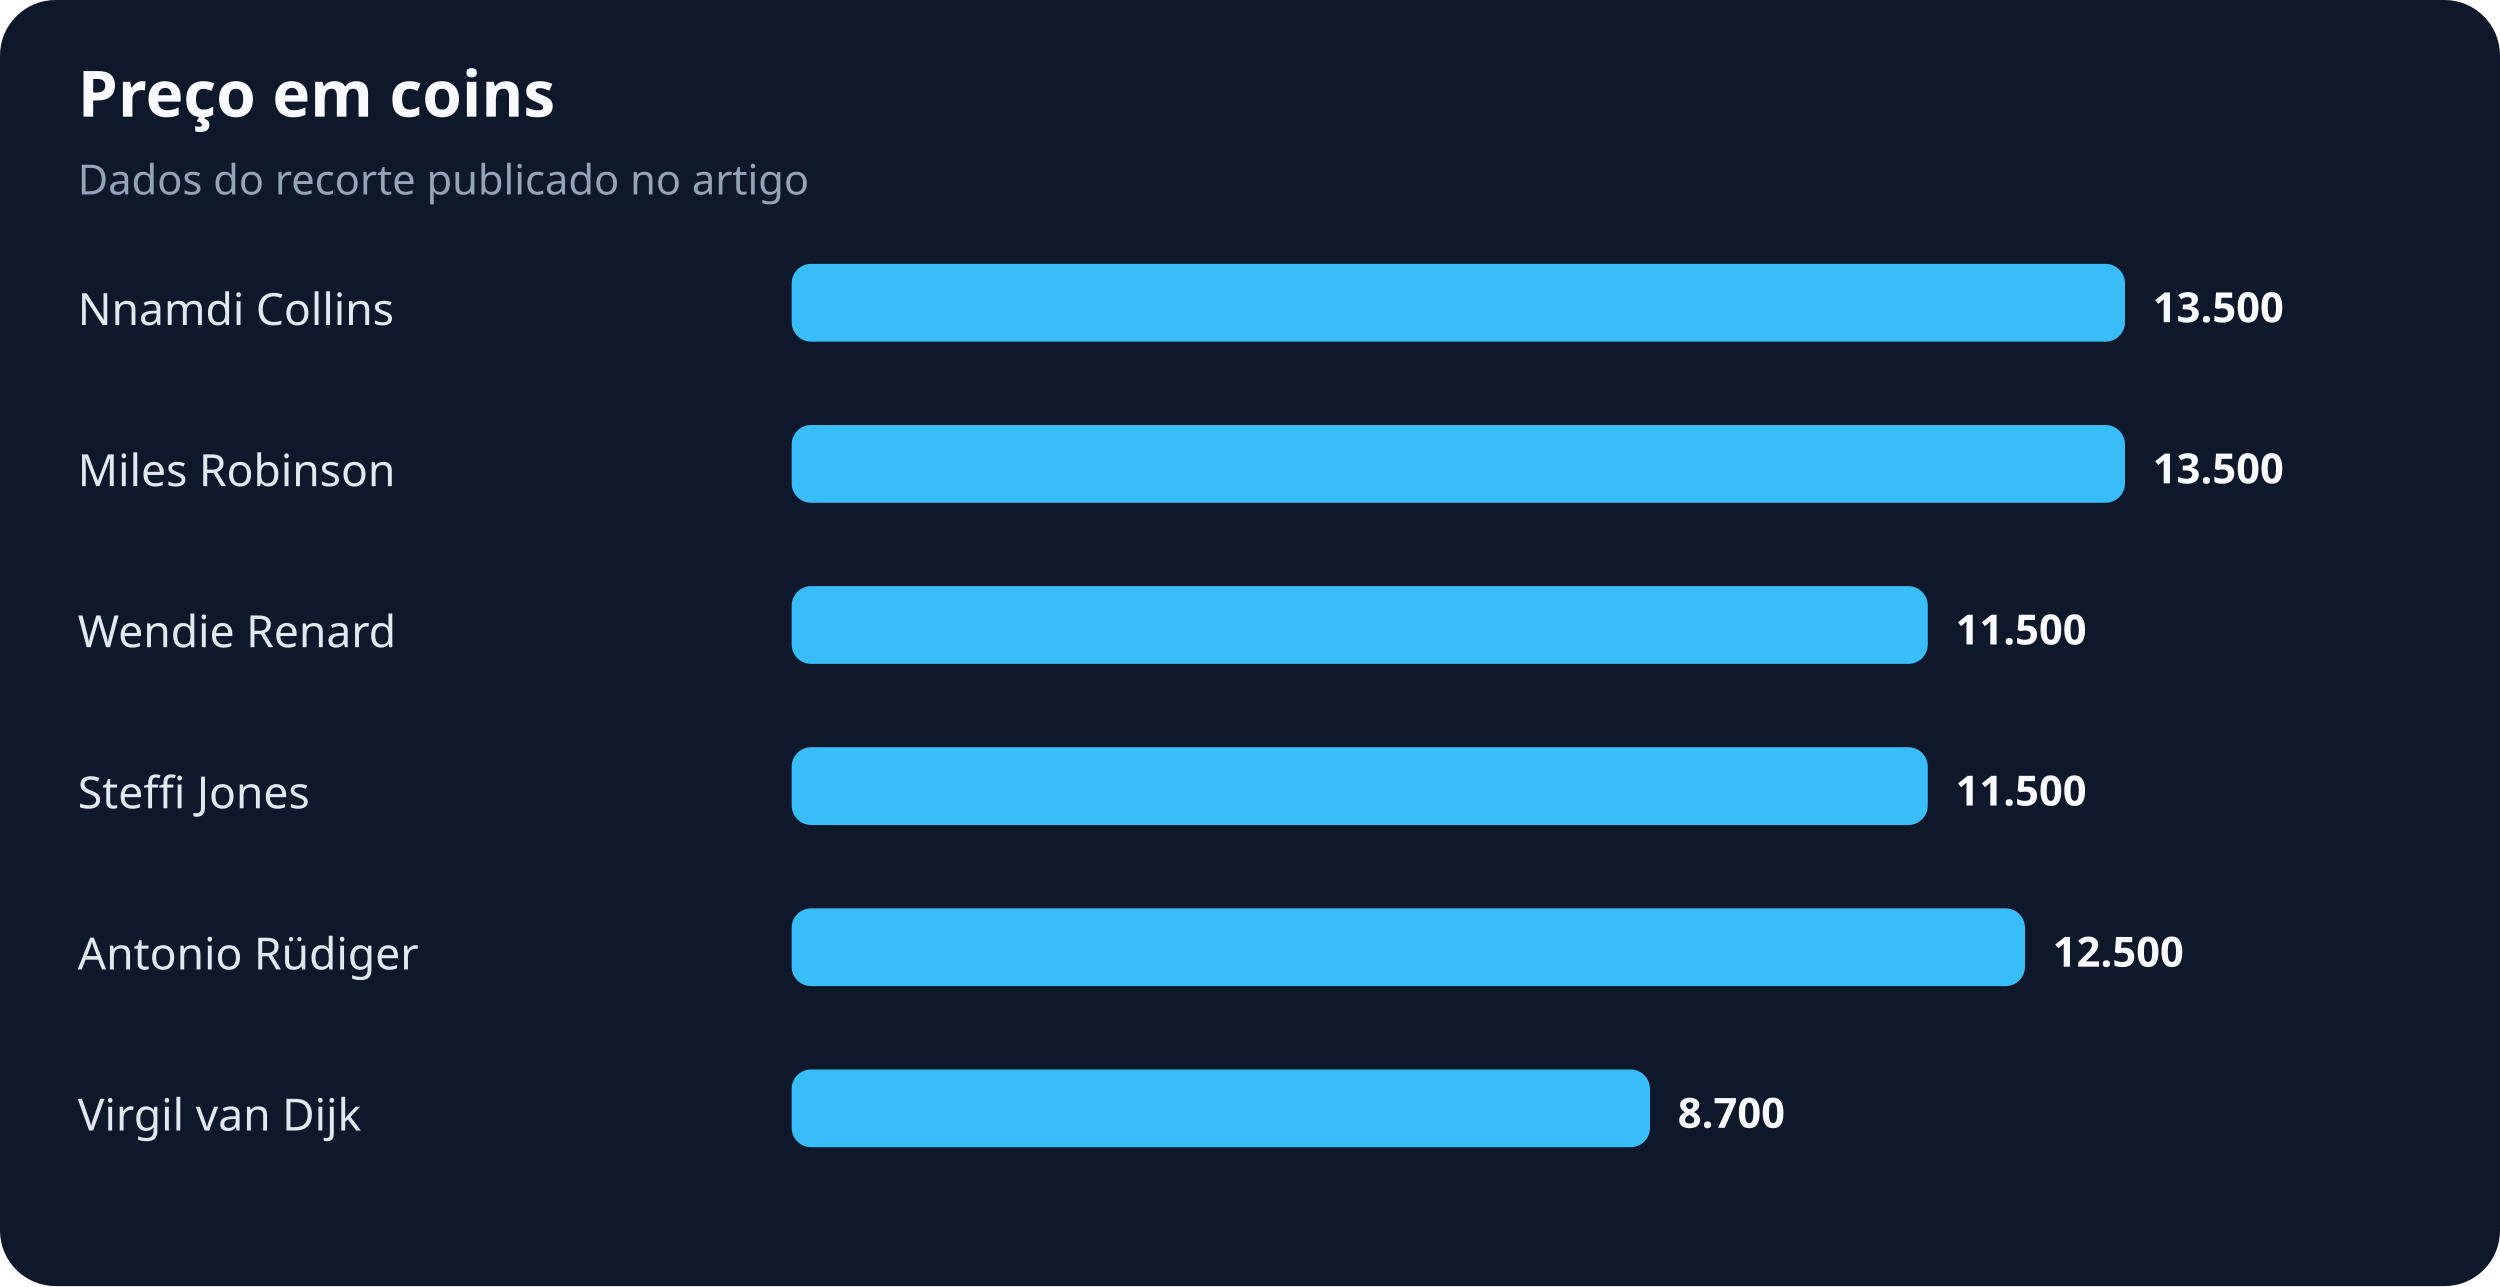
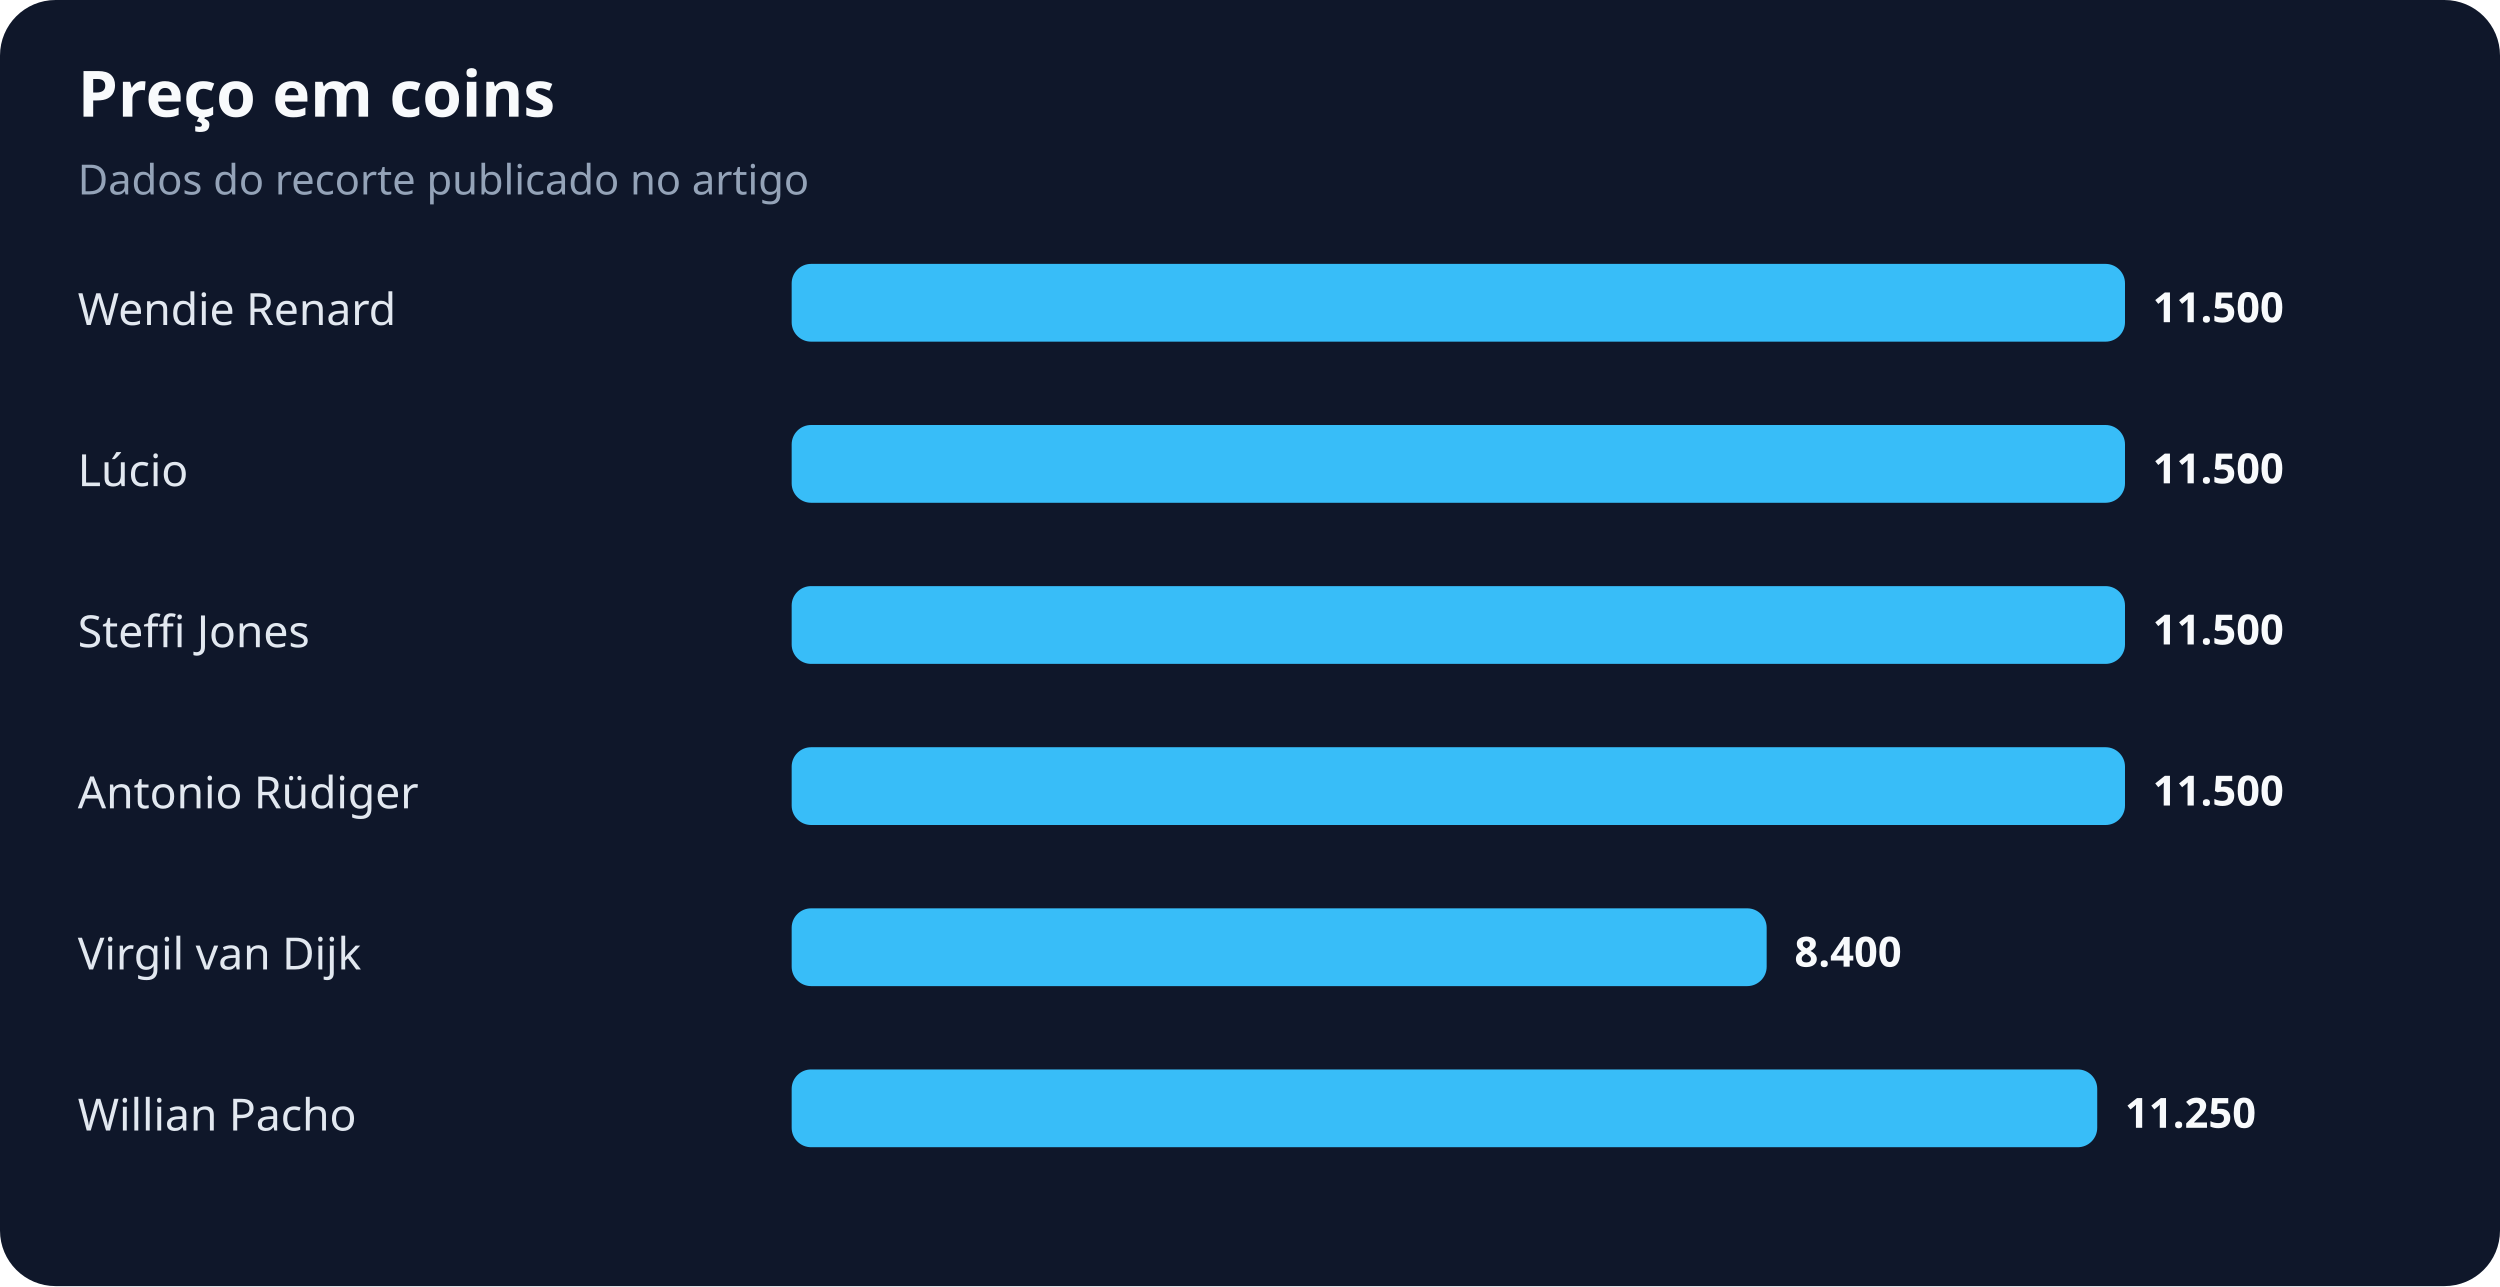
<svg xmlns="http://www.w3.org/2000/svg" width="900" height="463" viewBox="0 0 900 463" role="img" aria-labelledby="title desc">
  <rect width="100%" height="100%" rx="20" fill="#0f172a" />
  <text x="28" y="42" fill="#f8fafc" font-family="system-ui,sans-serif" font-size="23" font-weight="700">Preço em coins</text>
  <text x="28" y="70" fill="#94a3b8" font-family="system-ui,sans-serif" font-size="15">Dados do recorte publicado no artigo</text>
-   <text x="28" y="117" fill="#e2e8f0" font-family="system-ui,sans-serif" font-size="16">Nnamdi Collins</text>
+   <text x="28" y="117" fill="#e2e8f0" font-family="system-ui,sans-serif" font-size="16">Wendie Renard</text>
  <rect x="285" y="95" width="480" height="28" rx="7" fill="#38bdf8" />
-   <text x="775" y="116" fill="#f8fafc" font-family="system-ui,sans-serif" font-size="15" font-weight="700">13.500</text>
-   <text x="28" y="175" fill="#e2e8f0" font-family="system-ui,sans-serif" font-size="16">Miles Robinson</text>
+   <text x="775" y="116" fill="#f8fafc" font-family="system-ui,sans-serif" font-size="15" font-weight="700">11.500</text>
+   <text x="28" y="175" fill="#e2e8f0" font-family="system-ui,sans-serif" font-size="16">Lúcio</text>
  <rect x="285" y="153" width="480" height="28" rx="7" fill="#38bdf8" />
-   <text x="775" y="174" fill="#f8fafc" font-family="system-ui,sans-serif" font-size="15" font-weight="700">13.500</text>
-   <text x="28" y="233" fill="#e2e8f0" font-family="system-ui,sans-serif" font-size="16">Wendie Renard</text>
-   <rect x="285" y="211" width="409" height="28" rx="7" fill="#38bdf8" />
-   <text x="704" y="232" fill="#f8fafc" font-family="system-ui,sans-serif" font-size="15" font-weight="700">11.500</text>
-   <text x="28" y="291" fill="#e2e8f0" font-family="system-ui,sans-serif" font-size="16">Steffi Jones</text>
-   <rect x="285" y="269" width="409" height="28" rx="7" fill="#38bdf8" />
-   <text x="704" y="290" fill="#f8fafc" font-family="system-ui,sans-serif" font-size="15" font-weight="700">11.500</text>
-   <text x="28" y="349" fill="#e2e8f0" font-family="system-ui,sans-serif" font-size="16">Antonio Rüdiger</text>
-   <rect x="285" y="327" width="444" height="28" rx="7" fill="#38bdf8" />
-   <text x="739" y="348" fill="#f8fafc" font-family="system-ui,sans-serif" font-size="15" font-weight="700">12.500</text>
-   <text x="28" y="407" fill="#e2e8f0" font-family="system-ui,sans-serif" font-size="16">Virgil van Dijk</text>
-   <rect x="285" y="385" width="309" height="28" rx="7" fill="#38bdf8" />
-   <text x="604" y="406" fill="#f8fafc" font-family="system-ui,sans-serif" font-size="15" font-weight="700">8.700</text>
+   <text x="775" y="174" fill="#f8fafc" font-family="system-ui,sans-serif" font-size="15" font-weight="700">11.500</text>
+   <text x="28" y="233" fill="#e2e8f0" font-family="system-ui,sans-serif" font-size="16">Steffi Jones</text>
+   <rect x="285" y="211" width="480" height="28" rx="7" fill="#38bdf8" />
+   <text x="775" y="232" fill="#f8fafc" font-family="system-ui,sans-serif" font-size="15" font-weight="700">11.500</text>
+   <text x="28" y="291" fill="#e2e8f0" font-family="system-ui,sans-serif" font-size="16">Antonio Rüdiger</text>
+   <rect x="285" y="269" width="480" height="28" rx="7" fill="#38bdf8" />
+   <text x="775" y="290" fill="#f8fafc" font-family="system-ui,sans-serif" font-size="15" font-weight="700">11.500</text>
+   <text x="28" y="349" fill="#e2e8f0" font-family="system-ui,sans-serif" font-size="16">Virgil van Dijk</text>
+   <rect x="285" y="327" width="351" height="28" rx="7" fill="#38bdf8" />
+   <text x="646" y="348" fill="#f8fafc" font-family="system-ui,sans-serif" font-size="15" font-weight="700">8.400</text>
+   <text x="28" y="407" fill="#e2e8f0" font-family="system-ui,sans-serif" font-size="16">Willian Pacho</text>
+   <rect x="285" y="385" width="470" height="28" rx="7" fill="#38bdf8" />
+   <text x="765" y="406" fill="#f8fafc" font-family="system-ui,sans-serif" font-size="15" font-weight="700">11.250</text>
</svg>
